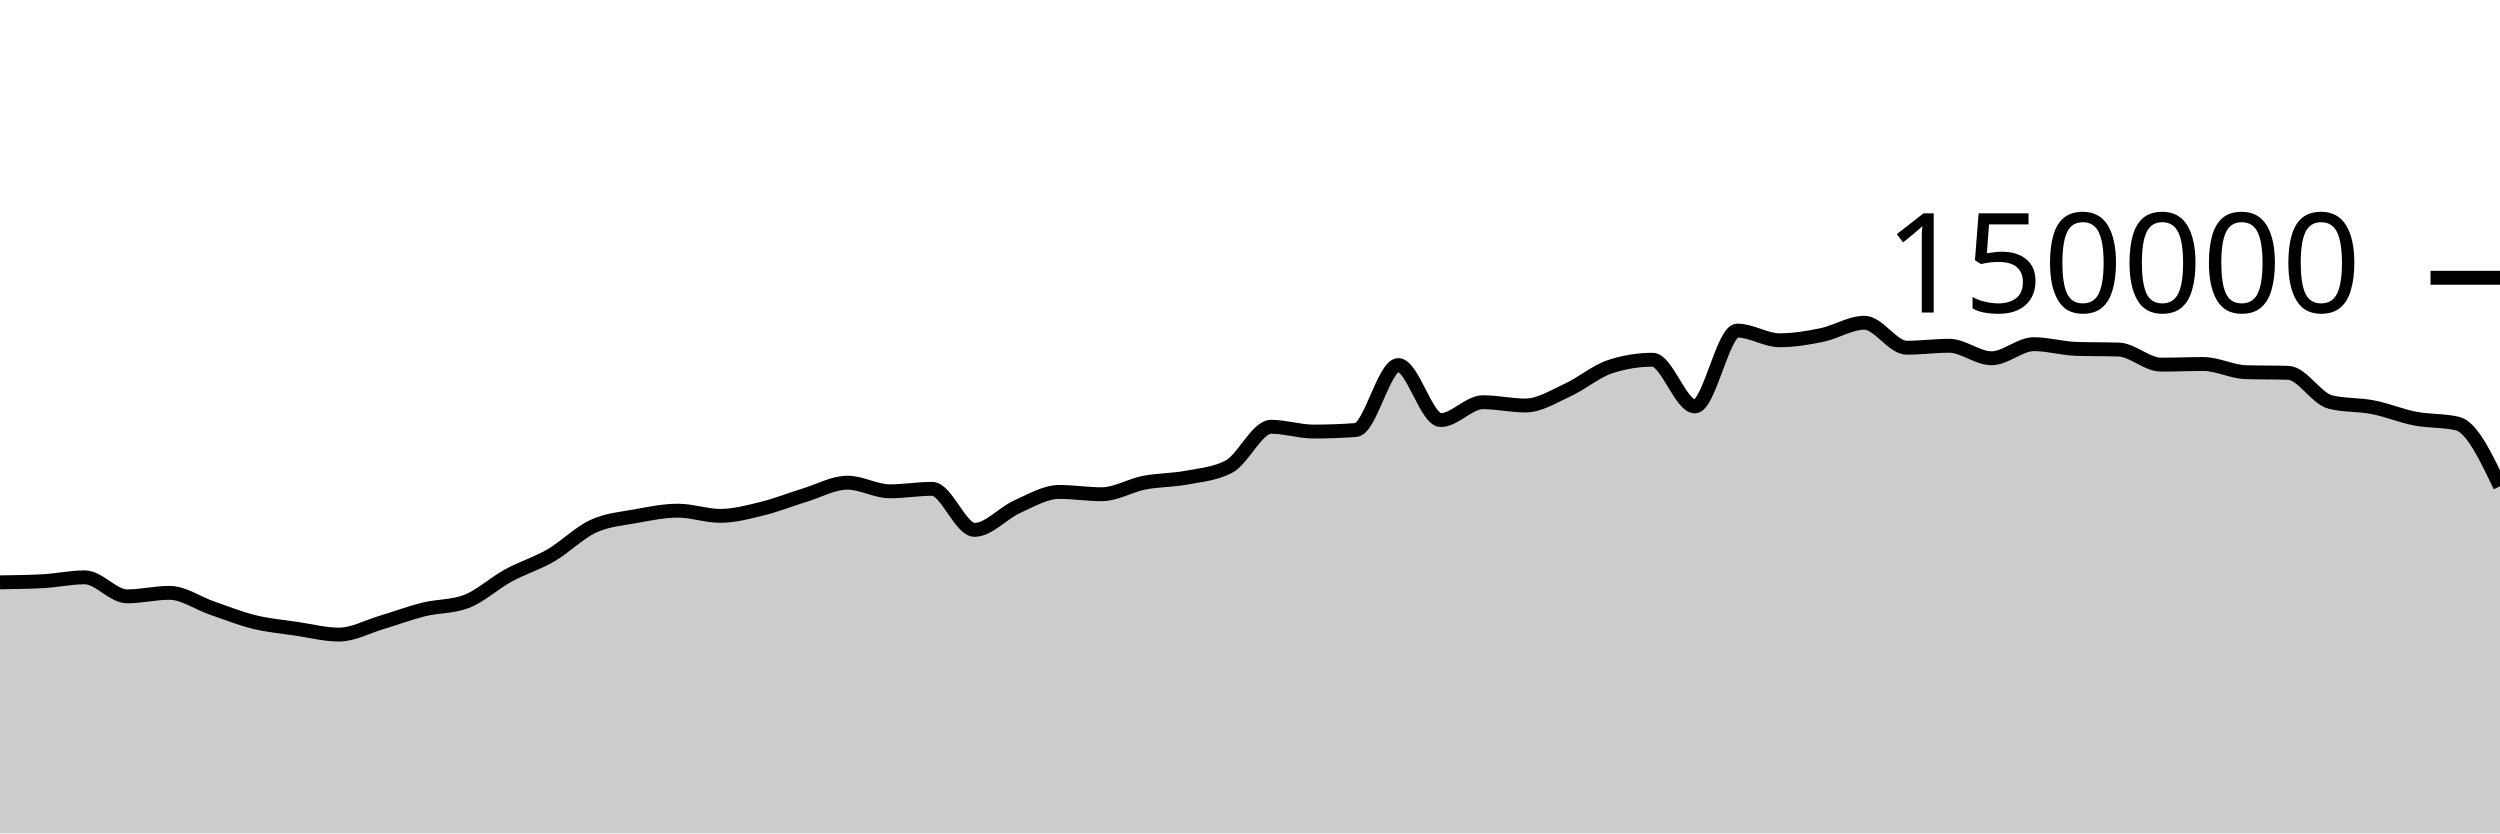
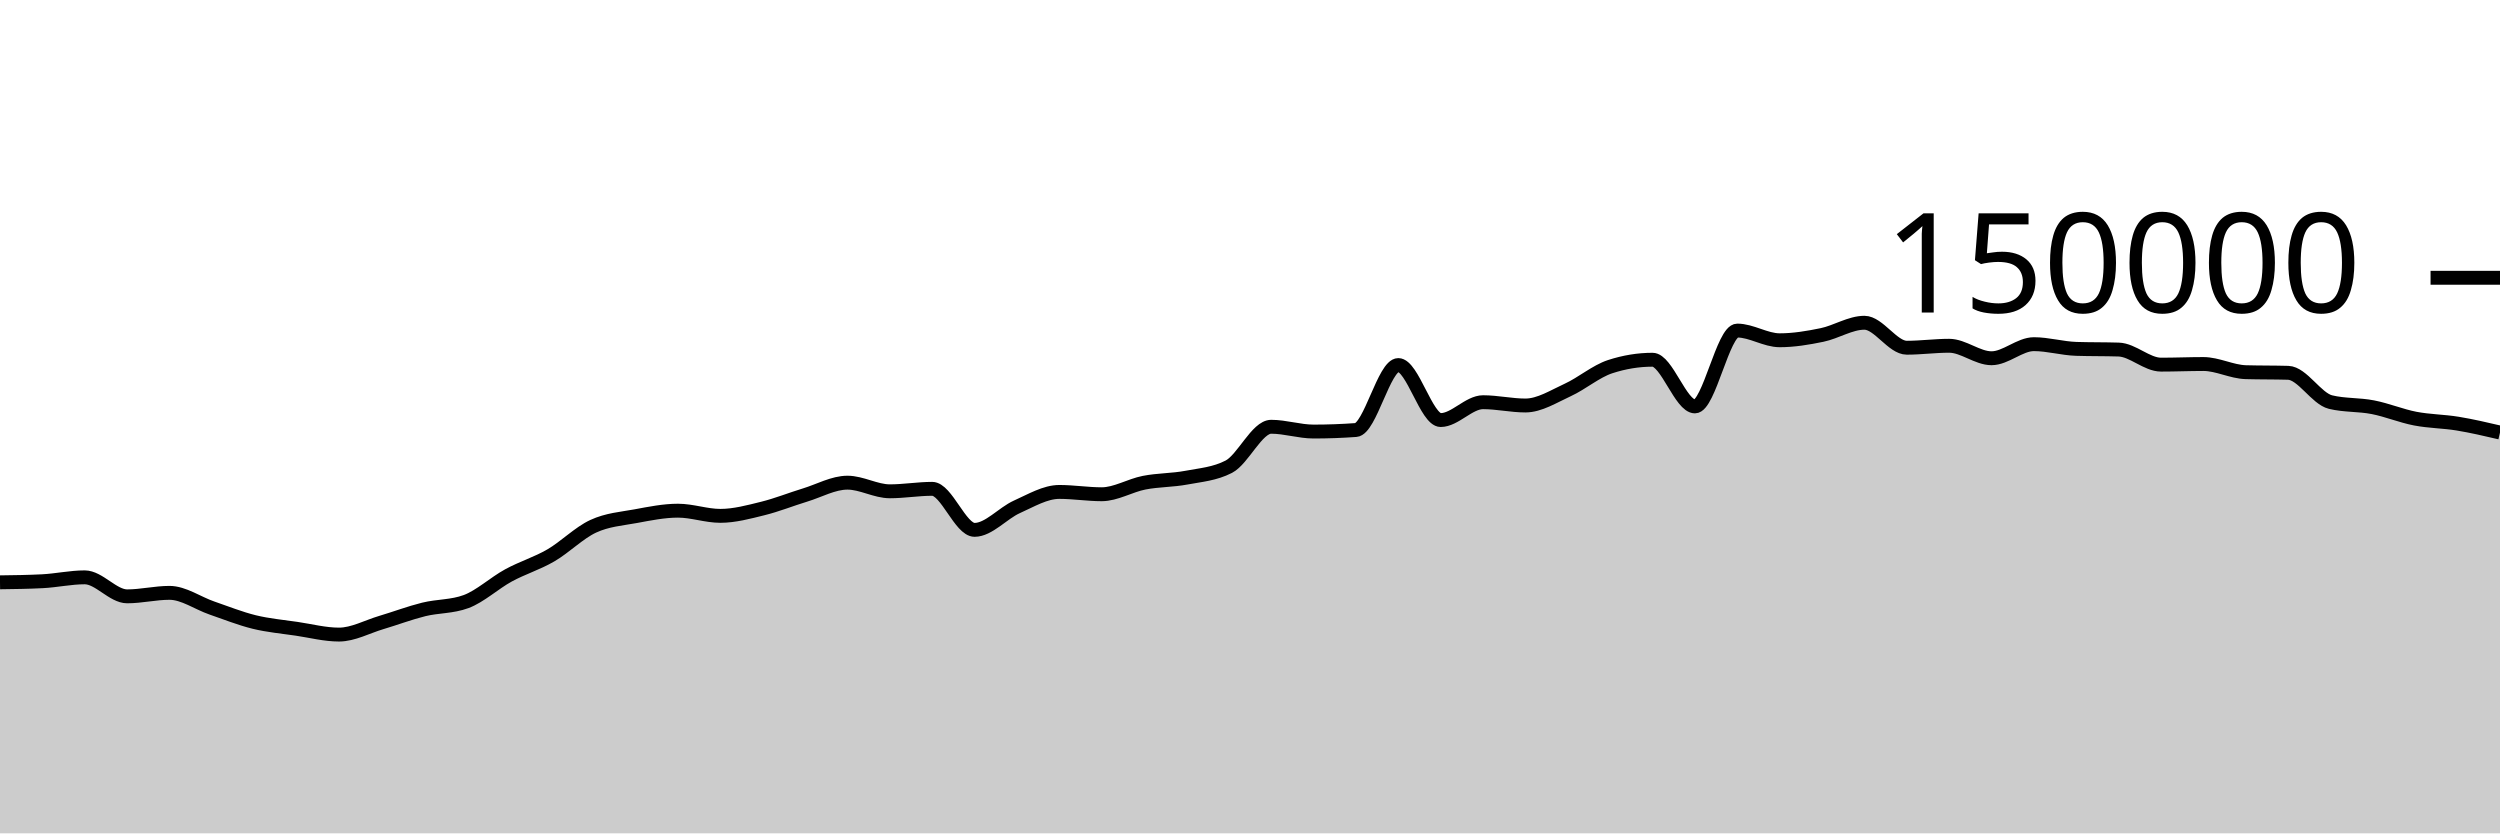
<svg xmlns="http://www.w3.org/2000/svg" viewBox="0 0 180 60">
  <g transform="translate(0,20)">
-     <path class="area" fill="rgba(0, 0, 0, 0.2)" d="M0,21.927C1.017,21.914,2.034,21.901,3.051,21.849C4.068,21.797,5.085,21.568,6.102,21.568C7.119,21.568,8.136,22.937,9.153,22.937C10.169,22.937,11.186,22.685,12.203,22.685C13.22,22.685,14.237,23.426,15.254,23.776C16.271,24.126,17.288,24.535,18.305,24.785C19.322,25.034,20.339,25.121,21.356,25.272C22.373,25.423,23.39,25.69,24.407,25.69C25.424,25.69,26.441,25.121,27.458,24.82C28.475,24.518,29.492,24.131,30.508,23.879C31.525,23.628,32.542,23.69,33.559,23.313C34.576,22.935,35.593,21.983,36.61,21.429C37.627,20.875,38.644,20.578,39.661,19.988C40.678,19.398,41.695,18.362,42.712,17.892C43.729,17.421,44.746,17.353,45.763,17.166C46.78,16.979,47.797,16.769,48.814,16.769C49.831,16.769,50.847,17.142,51.864,17.142C52.881,17.142,53.898,16.864,54.915,16.613C55.932,16.363,56.949,15.951,57.966,15.641C58.983,15.331,60,14.752,61.017,14.752C62.034,14.752,63.051,15.374,64.068,15.374C65.085,15.374,66.102,15.196,67.119,15.196C68.136,15.196,69.153,18.15,70.169,18.15C71.186,18.15,72.203,16.946,73.22,16.491C74.237,16.036,75.254,15.419,76.271,15.419C77.288,15.419,78.305,15.586,79.322,15.586C80.339,15.586,81.356,14.954,82.373,14.755C83.39,14.556,84.407,14.583,85.424,14.391C86.441,14.199,87.458,14.128,88.475,13.603C89.492,13.077,90.508,10.727,91.525,10.727C92.542,10.727,93.559,11.072,94.576,11.072C95.593,11.072,96.61,11.035,97.627,10.961C98.644,10.886,99.661,6.283,100.678,6.283C101.695,6.283,102.712,10.244,103.729,10.244C104.746,10.244,105.763,8.959,106.78,8.959C107.797,8.959,108.814,9.196,109.831,9.196C110.847,9.196,111.864,8.541,112.881,8.075C113.898,7.609,114.915,6.731,115.932,6.399C116.949,6.067,117.966,5.901,118.983,5.901C120,5.901,121.017,9.262,122.034,9.262C123.051,9.262,124.068,3.801,125.085,3.801C126.102,3.801,127.119,4.499,128.136,4.499C129.153,4.499,130.169,4.329,131.186,4.118C132.203,3.908,133.22,3.238,134.237,3.238C135.254,3.238,136.271,5.036,137.288,5.036C138.305,5.036,139.322,4.895,140.339,4.895C141.356,4.895,142.373,5.794,143.39,5.794C144.407,5.794,145.424,4.78,146.441,4.78C147.458,4.78,148.475,5.087,149.492,5.119C150.508,5.152,151.525,5.136,152.542,5.168C153.559,5.2,154.576,6.254,155.593,6.254C156.61,6.254,157.627,6.209,158.644,6.209C159.661,6.209,160.678,6.767,161.695,6.797C162.712,6.827,163.729,6.812,164.746,6.842C165.763,6.872,166.78,8.704,167.797,8.95C168.814,9.197,169.831,9.121,170.847,9.32C171.864,9.518,172.881,9.944,173.898,10.141C174.915,10.337,175.932,10.261,176.949,10.501C177.966,10.741,178.983,12.876,180,15.011L180,40C178.983,40,177.966,40,176.949,40C175.932,40,174.915,40,173.898,40C172.881,40,171.864,40,170.847,40C169.831,40,168.814,40,167.797,40C166.78,40,165.763,40,164.746,40C163.729,40,162.712,40,161.695,40C160.678,40,159.661,40,158.644,40C157.627,40,156.61,40,155.593,40C154.576,40,153.559,40,152.542,40C151.525,40,150.508,40,149.492,40C148.475,40,147.458,40,146.441,40C145.424,40,144.407,40,143.39,40C142.373,40,141.356,40,140.339,40C139.322,40,138.305,40,137.288,40C136.271,40,135.254,40,134.237,40C133.22,40,132.203,40,131.186,40C130.169,40,129.153,40,128.136,40C127.119,40,126.102,40,125.085,40C124.068,40,123.051,40,122.034,40C121.017,40,120,40,118.983,40C117.966,40,116.949,40,115.932,40C114.915,40,113.898,40,112.881,40C111.864,40,110.847,40,109.831,40C108.814,40,107.797,40,106.78,40C105.763,40,104.746,40,103.729,40C102.712,40,101.695,40,100.678,40C99.661,40,98.644,40,97.627,40C96.61,40,95.593,40,94.576,40C93.559,40,92.542,40,91.525,40C90.508,40,89.492,40,88.475,40C87.458,40,86.441,40,85.424,40C84.407,40,83.39,40,82.373,40C81.356,40,80.339,40,79.322,40C78.305,40,77.288,40,76.271,40C75.254,40,74.237,40,73.22,40C72.203,40,71.186,40,70.169,40C69.153,40,68.136,40,67.119,40C66.102,40,65.085,40,64.068,40C63.051,40,62.034,40,61.017,40C60,40,58.983,40,57.966,40C56.949,40,55.932,40,54.915,40C53.898,40,52.881,40,51.864,40C50.847,40,49.831,40,48.814,40C47.797,40,46.78,40,45.763,40C44.746,40,43.729,40,42.712,40C41.695,40,40.678,40,39.661,40C38.644,40,37.627,40,36.61,40C35.593,40,34.576,40,33.559,40C32.542,40,31.525,40,30.508,40C29.492,40,28.475,40,27.458,40C26.441,40,25.424,40,24.407,40C23.39,40,22.373,40,21.356,40C20.339,40,19.322,40,18.305,40C17.288,40,16.271,40,15.254,40C14.237,40,13.22,40,12.203,40C11.186,40,10.169,40,9.153,40C8.136,40,7.119,40,6.102,40C5.085,40,4.068,40,3.051,40C2.034,40,1.017,40,0,40Z" />
-     <path class="line" stroke="black" fill="none" d="M0,21.927C1.017,21.914,2.034,21.901,3.051,21.849C4.068,21.797,5.085,21.568,6.102,21.568C7.119,21.568,8.136,22.937,9.153,22.937C10.169,22.937,11.186,22.685,12.203,22.685C13.22,22.685,14.237,23.426,15.254,23.776C16.271,24.126,17.288,24.535,18.305,24.785C19.322,25.034,20.339,25.121,21.356,25.272C22.373,25.423,23.39,25.69,24.407,25.69C25.424,25.69,26.441,25.121,27.458,24.82C28.475,24.518,29.492,24.131,30.508,23.879C31.525,23.628,32.542,23.69,33.559,23.313C34.576,22.935,35.593,21.983,36.61,21.429C37.627,20.875,38.644,20.578,39.661,19.988C40.678,19.398,41.695,18.362,42.712,17.892C43.729,17.421,44.746,17.353,45.763,17.166C46.78,16.979,47.797,16.769,48.814,16.769C49.831,16.769,50.847,17.142,51.864,17.142C52.881,17.142,53.898,16.864,54.915,16.613C55.932,16.363,56.949,15.951,57.966,15.641C58.983,15.331,60,14.752,61.017,14.752C62.034,14.752,63.051,15.374,64.068,15.374C65.085,15.374,66.102,15.196,67.119,15.196C68.136,15.196,69.153,18.15,70.169,18.15C71.186,18.15,72.203,16.946,73.22,16.491C74.237,16.036,75.254,15.419,76.271,15.419C77.288,15.419,78.305,15.586,79.322,15.586C80.339,15.586,81.356,14.954,82.373,14.755C83.39,14.556,84.407,14.583,85.424,14.391C86.441,14.199,87.458,14.128,88.475,13.603C89.492,13.077,90.508,10.727,91.525,10.727C92.542,10.727,93.559,11.072,94.576,11.072C95.593,11.072,96.61,11.035,97.627,10.961C98.644,10.886,99.661,6.283,100.678,6.283C101.695,6.283,102.712,10.244,103.729,10.244C104.746,10.244,105.763,8.959,106.78,8.959C107.797,8.959,108.814,9.196,109.831,9.196C110.847,9.196,111.864,8.541,112.881,8.075C113.898,7.609,114.915,6.731,115.932,6.399C116.949,6.067,117.966,5.901,118.983,5.901C120,5.901,121.017,9.262,122.034,9.262C123.051,9.262,124.068,3.801,125.085,3.801C126.102,3.801,127.119,4.499,128.136,4.499C129.153,4.499,130.169,4.329,131.186,4.118C132.203,3.908,133.22,3.238,134.237,3.238C135.254,3.238,136.271,5.036,137.288,5.036C138.305,5.036,139.322,4.895,140.339,4.895C141.356,4.895,142.373,5.794,143.39,5.794C144.407,5.794,145.424,4.78,146.441,4.78C147.458,4.78,148.475,5.087,149.492,5.119C150.508,5.152,151.525,5.136,152.542,5.168C153.559,5.2,154.576,6.254,155.593,6.254C156.61,6.254,157.627,6.209,158.644,6.209C159.661,6.209,160.678,6.767,161.695,6.797C162.712,6.827,163.729,6.812,164.746,6.842C165.763,6.872,166.78,8.704,167.797,8.95C168.814,9.197,169.831,9.121,170.847,9.32C171.864,9.518,172.881,9.944,173.898,10.141C174.915,10.337,175.932,10.261,176.949,10.501C177.966,10.741,178.983,12.876,180,15.011" />
+     <path class="area" fill="rgba(0, 0, 0, 0.2)" d="M0,21.927C1.017,21.914,2.034,21.901,3.051,21.849C4.068,21.797,5.085,21.568,6.102,21.568C7.119,21.568,8.136,22.937,9.153,22.937C10.169,22.937,11.186,22.685,12.203,22.685C13.22,22.685,14.237,23.426,15.254,23.776C16.271,24.126,17.288,24.535,18.305,24.785C19.322,25.034,20.339,25.121,21.356,25.272C22.373,25.423,23.39,25.69,24.407,25.69C25.424,25.69,26.441,25.121,27.458,24.82C28.475,24.518,29.492,24.131,30.508,23.879C31.525,23.628,32.542,23.69,33.559,23.313C34.576,22.935,35.593,21.983,36.61,21.429C37.627,20.875,38.644,20.578,39.661,19.988C40.678,19.398,41.695,18.362,42.712,17.892C43.729,17.421,44.746,17.353,45.763,17.166C46.78,16.979,47.797,16.769,48.814,16.769C49.831,16.769,50.847,17.142,51.864,17.142C52.881,17.142,53.898,16.864,54.915,16.613C55.932,16.363,56.949,15.951,57.966,15.641C58.983,15.331,60,14.752,61.017,14.752C62.034,14.752,63.051,15.374,64.068,15.374C65.085,15.374,66.102,15.196,67.119,15.196C68.136,15.196,69.153,18.15,70.169,18.15C71.186,18.15,72.203,16.946,73.22,16.491C74.237,16.036,75.254,15.419,76.271,15.419C77.288,15.419,78.305,15.586,79.322,15.586C80.339,15.586,81.356,14.954,82.373,14.755C83.39,14.556,84.407,14.583,85.424,14.391C86.441,14.199,87.458,14.128,88.475,13.603C89.492,13.077,90.508,10.727,91.525,10.727C92.542,10.727,93.559,11.072,94.576,11.072C95.593,11.072,96.61,11.035,97.627,10.961C98.644,10.886,99.661,6.283,100.678,6.283C101.695,6.283,102.712,10.244,103.729,10.244C104.746,10.244,105.763,8.959,106.78,8.959C107.797,8.959,108.814,9.196,109.831,9.196C110.847,9.196,111.864,8.541,112.881,8.075C113.898,7.609,114.915,6.731,115.932,6.399C116.949,6.067,117.966,5.901,118.983,5.901C120,5.901,121.017,9.262,122.034,9.262C123.051,9.262,124.068,3.801,125.085,3.801C126.102,3.801,127.119,4.499,128.136,4.499C129.153,4.499,130.169,4.329,131.186,4.118C132.203,3.908,133.22,3.238,134.237,3.238C135.254,3.238,136.271,5.036,137.288,5.036C138.305,5.036,139.322,4.895,140.339,4.895C141.356,4.895,142.373,5.794,143.39,5.794C144.407,5.794,145.424,4.78,146.441,4.78C147.458,4.78,148.475,5.087,149.492,5.119C150.508,5.152,151.525,5.136,152.542,5.168C153.559,5.2,154.576,6.254,155.593,6.254C156.61,6.254,157.627,6.209,158.644,6.209C159.661,6.209,160.678,6.767,161.695,6.797C162.712,6.827,163.729,6.812,164.746,6.842C165.763,6.872,166.78,8.704,167.797,8.95C168.814,9.197,169.831,9.121,170.847,9.32C171.864,9.518,172.881,9.944,173.898,10.141C174.915,10.337,175.932,10.334,176.949,10.501C177.966,10.668,178.983,10.905,180,11.143L180,40C178.983,40,177.966,40,176.949,40C175.932,40,174.915,40,173.898,40C172.881,40,171.864,40,170.847,40C169.831,40,168.814,40,167.797,40C166.78,40,165.763,40,164.746,40C163.729,40,162.712,40,161.695,40C160.678,40,159.661,40,158.644,40C157.627,40,156.61,40,155.593,40C154.576,40,153.559,40,152.542,40C151.525,40,150.508,40,149.492,40C148.475,40,147.458,40,146.441,40C145.424,40,144.407,40,143.39,40C142.373,40,141.356,40,140.339,40C139.322,40,138.305,40,137.288,40C136.271,40,135.254,40,134.237,40C133.22,40,132.203,40,131.186,40C130.169,40,129.153,40,128.136,40C127.119,40,126.102,40,125.085,40C124.068,40,123.051,40,122.034,40C121.017,40,120,40,118.983,40C117.966,40,116.949,40,115.932,40C114.915,40,113.898,40,112.881,40C111.864,40,110.847,40,109.831,40C108.814,40,107.797,40,106.78,40C105.763,40,104.746,40,103.729,40C102.712,40,101.695,40,100.678,40C99.661,40,98.644,40,97.627,40C96.61,40,95.593,40,94.576,40C93.559,40,92.542,40,91.525,40C90.508,40,89.492,40,88.475,40C87.458,40,86.441,40,85.424,40C84.407,40,83.39,40,82.373,40C81.356,40,80.339,40,79.322,40C78.305,40,77.288,40,76.271,40C75.254,40,74.237,40,73.22,40C72.203,40,71.186,40,70.169,40C69.153,40,68.136,40,67.119,40C66.102,40,65.085,40,64.068,40C63.051,40,62.034,40,61.017,40C60,40,58.983,40,57.966,40C56.949,40,55.932,40,54.915,40C53.898,40,52.881,40,51.864,40C50.847,40,49.831,40,48.814,40C47.797,40,46.78,40,45.763,40C44.746,40,43.729,40,42.712,40C41.695,40,40.678,40,39.661,40C38.644,40,37.627,40,36.61,40C35.593,40,34.576,40,33.559,40C32.542,40,31.525,40,30.508,40C29.492,40,28.475,40,27.458,40C26.441,40,25.424,40,24.407,40C23.39,40,22.373,40,21.356,40C20.339,40,19.322,40,18.305,40C17.288,40,16.271,40,15.254,40C14.237,40,13.22,40,12.203,40C11.186,40,10.169,40,9.153,40C8.136,40,7.119,40,6.102,40C5.085,40,4.068,40,3.051,40C2.034,40,1.017,40,0,40Z" />
+     <path class="line" stroke="black" fill="none" d="M0,21.927C1.017,21.914,2.034,21.901,3.051,21.849C4.068,21.797,5.085,21.568,6.102,21.568C7.119,21.568,8.136,22.937,9.153,22.937C10.169,22.937,11.186,22.685,12.203,22.685C13.22,22.685,14.237,23.426,15.254,23.776C16.271,24.126,17.288,24.535,18.305,24.785C19.322,25.034,20.339,25.121,21.356,25.272C22.373,25.423,23.39,25.69,24.407,25.69C25.424,25.69,26.441,25.121,27.458,24.82C28.475,24.518,29.492,24.131,30.508,23.879C31.525,23.628,32.542,23.69,33.559,23.313C34.576,22.935,35.593,21.983,36.61,21.429C37.627,20.875,38.644,20.578,39.661,19.988C40.678,19.398,41.695,18.362,42.712,17.892C43.729,17.421,44.746,17.353,45.763,17.166C46.78,16.979,47.797,16.769,48.814,16.769C49.831,16.769,50.847,17.142,51.864,17.142C52.881,17.142,53.898,16.864,54.915,16.613C55.932,16.363,56.949,15.951,57.966,15.641C58.983,15.331,60,14.752,61.017,14.752C62.034,14.752,63.051,15.374,64.068,15.374C65.085,15.374,66.102,15.196,67.119,15.196C68.136,15.196,69.153,18.15,70.169,18.15C71.186,18.15,72.203,16.946,73.22,16.491C74.237,16.036,75.254,15.419,76.271,15.419C77.288,15.419,78.305,15.586,79.322,15.586C80.339,15.586,81.356,14.954,82.373,14.755C83.39,14.556,84.407,14.583,85.424,14.391C86.441,14.199,87.458,14.128,88.475,13.603C89.492,13.077,90.508,10.727,91.525,10.727C92.542,10.727,93.559,11.072,94.576,11.072C95.593,11.072,96.61,11.035,97.627,10.961C98.644,10.886,99.661,6.283,100.678,6.283C101.695,6.283,102.712,10.244,103.729,10.244C104.746,10.244,105.763,8.959,106.78,8.959C107.797,8.959,108.814,9.196,109.831,9.196C110.847,9.196,111.864,8.541,112.881,8.075C113.898,7.609,114.915,6.731,115.932,6.399C116.949,6.067,117.966,5.901,118.983,5.901C120,5.901,121.017,9.262,122.034,9.262C123.051,9.262,124.068,3.801,125.085,3.801C126.102,3.801,127.119,4.499,128.136,4.499C129.153,4.499,130.169,4.329,131.186,4.118C132.203,3.908,133.22,3.238,134.237,3.238C135.254,3.238,136.271,5.036,137.288,5.036C138.305,5.036,139.322,4.895,140.339,4.895C141.356,4.895,142.373,5.794,143.39,5.794C144.407,5.794,145.424,4.78,146.441,4.78C147.458,4.78,148.475,5.087,149.492,5.119C150.508,5.152,151.525,5.136,152.542,5.168C153.559,5.2,154.576,6.254,155.593,6.254C156.61,6.254,157.627,6.209,158.644,6.209C159.661,6.209,160.678,6.767,161.695,6.797C162.712,6.827,163.729,6.812,164.746,6.842C165.763,6.872,166.78,8.704,167.797,8.95C168.814,9.197,169.831,9.121,170.847,9.32C171.864,9.518,172.881,9.944,173.898,10.141C174.915,10.337,175.932,10.334,176.949,10.501C177.966,10.668,178.983,10.905,180,11.143" />
    <path class="axis-ceiling" stroke-width="1" stroke="black" fill="none" d="M175,0L180,0" />
    <text class="axis-ceiling-label" font-family="sans-serif" text-anchor="end" font-size="10px" x="170" y="2.5">150000</text>
  </g>
</svg>
